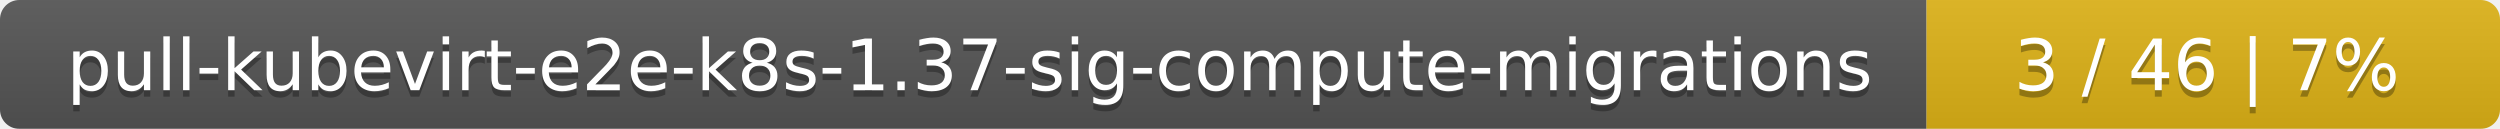
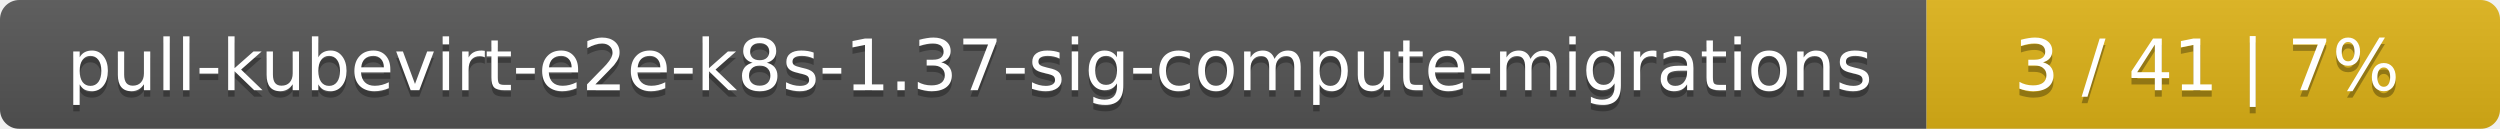
<svg xmlns="http://www.w3.org/2000/svg" width="388" height="20">
  <linearGradient id="smooth" x2="0" y2="100%">
    <stop offset="0" stop-color="#bbb" stop-opacity=".1" />
    <stop offset="1" stop-opacity=".1" />
  </linearGradient>
  <mask id="round">
    <rect width="388" height="20" rx="3" fill="#fff" />
  </mask>
  <g mask="url(#round)">
    <rect width="299" height="20" fill="#555" />
    <rect x="299" width="89" height="20" fill="#dfb317" />
    <rect width="388" height="20" fill="url(#smooth)" />
  </g>
  <g fill="#fff" text-anchor="middle" font-family="DejaVu Sans,Verdana,Geneva,sans-serif" font-size="11">
    <text x="150.5" y="15" fill="#010101" fill-opacity=".3">pull-kubevirt-e2e-k8s-1.37-sig-compute-migrations</text>
    <text x="150.5" y="14">pull-kubevirt-e2e-k8s-1.37-sig-compute-migrations</text>
-     <text x="342.5" y="15" fill="#010101" fill-opacity=".3">3 / 46    |    7%</text>
-     <text x="342.5" y="14">3 / 46    |    7%</text>
+     <text x="342.5" y="15" fill="#010101" fill-opacity=".3">3 / 41    |    7%</text>
+     <text x="342.5" y="14">3 / 41    |    7%</text>
  </g>
</svg>
